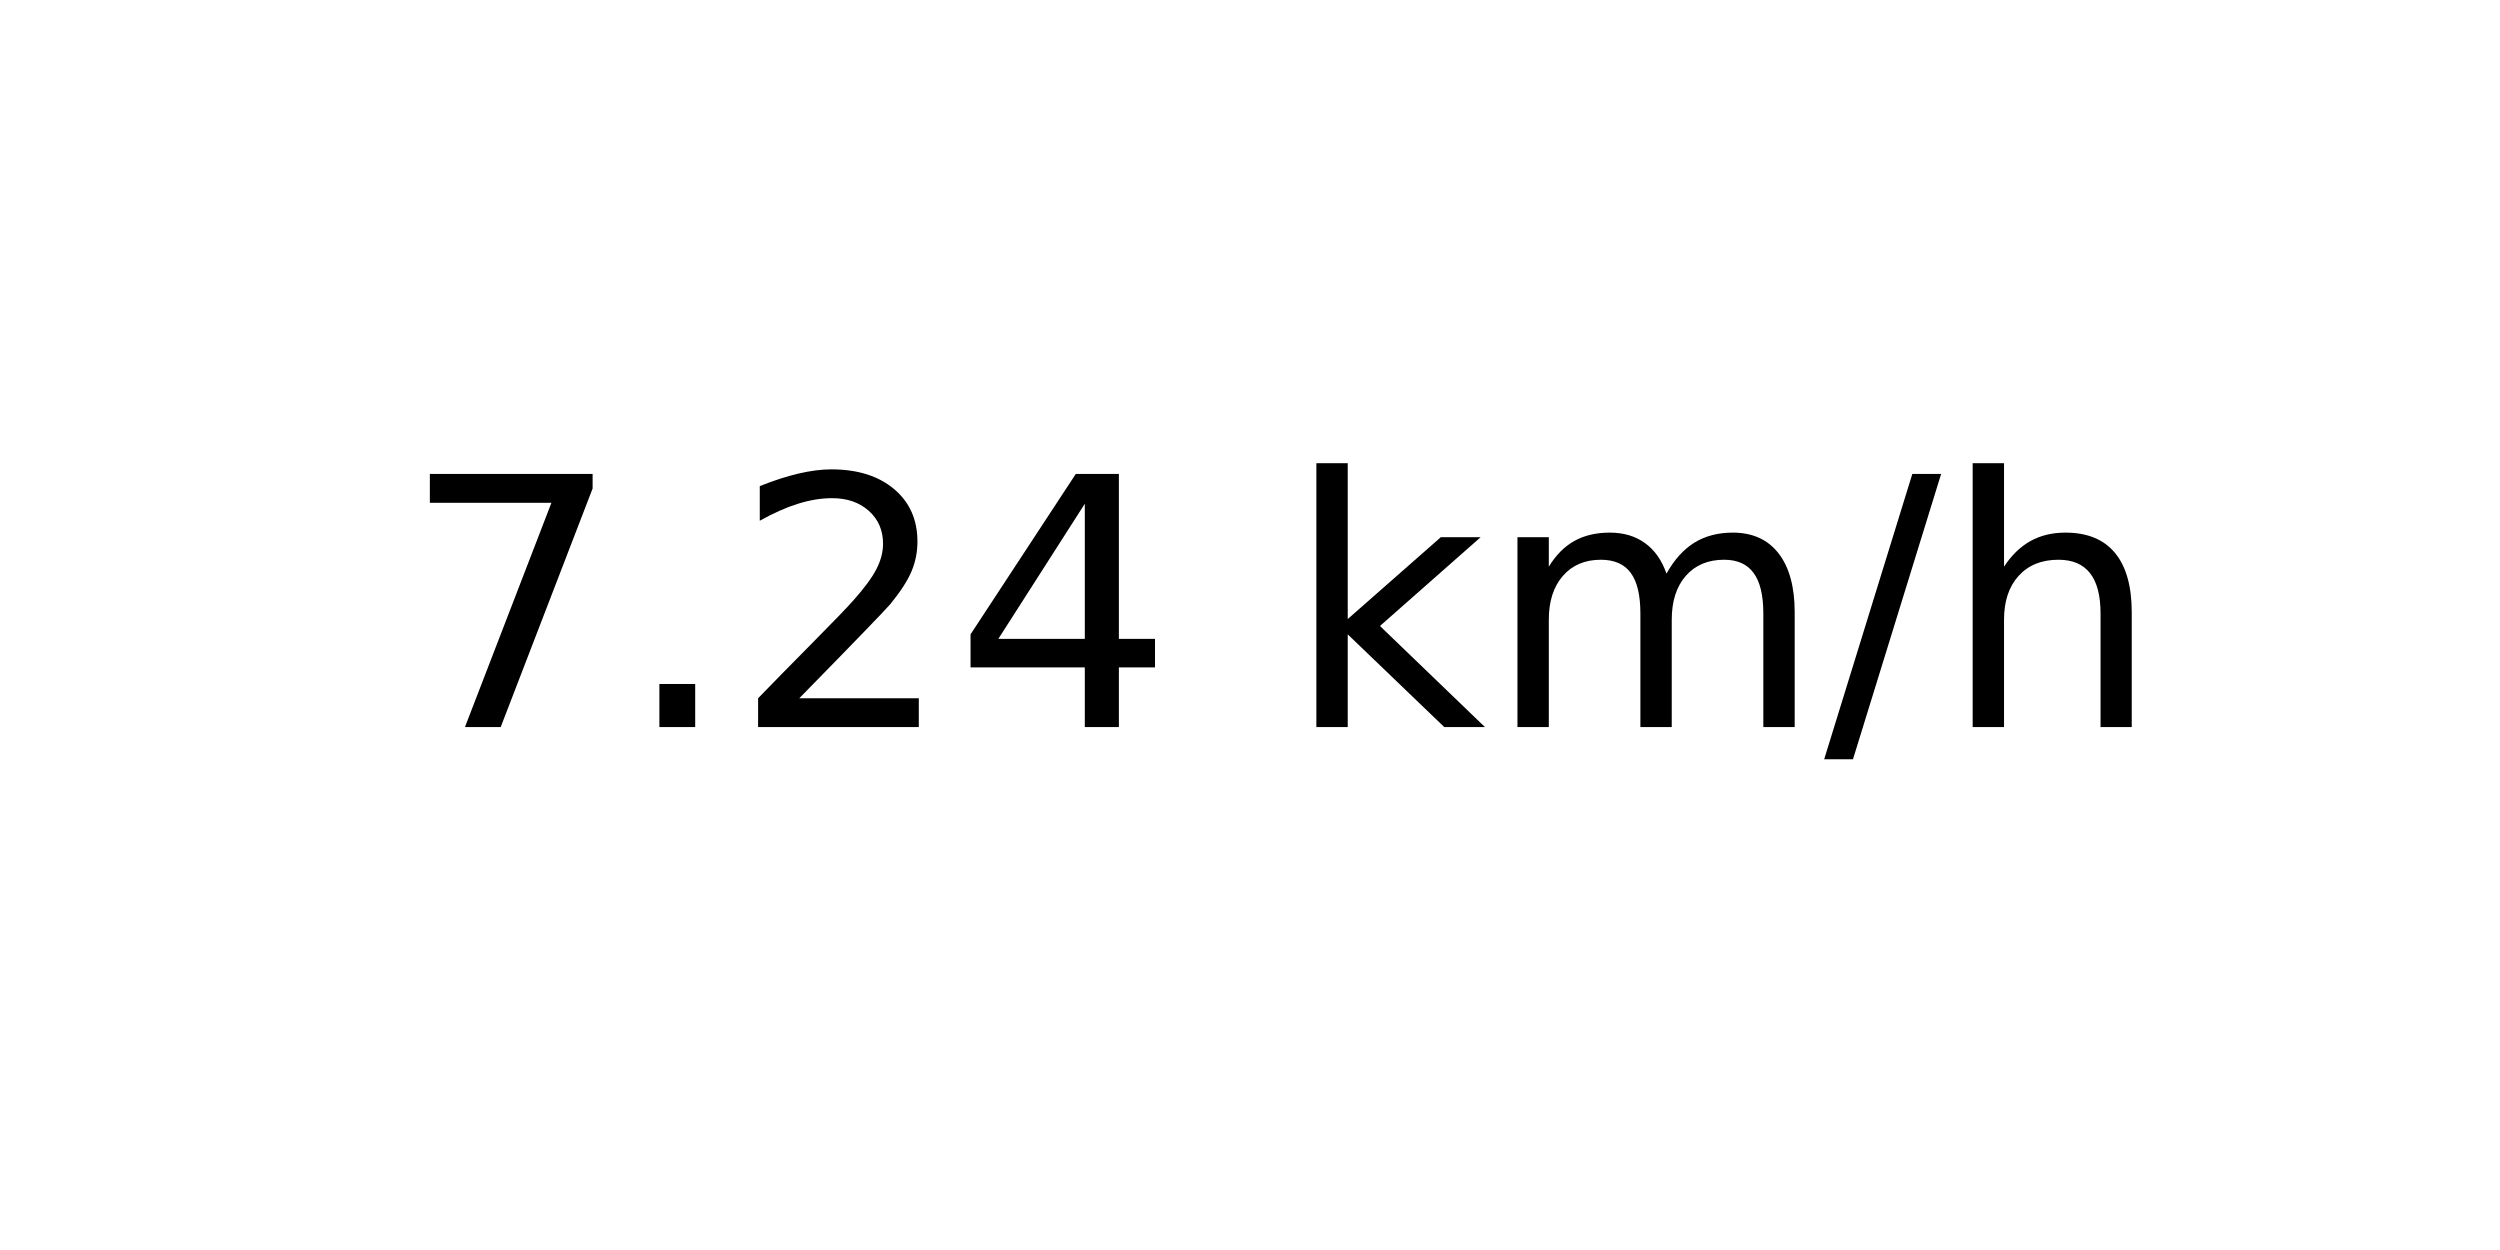
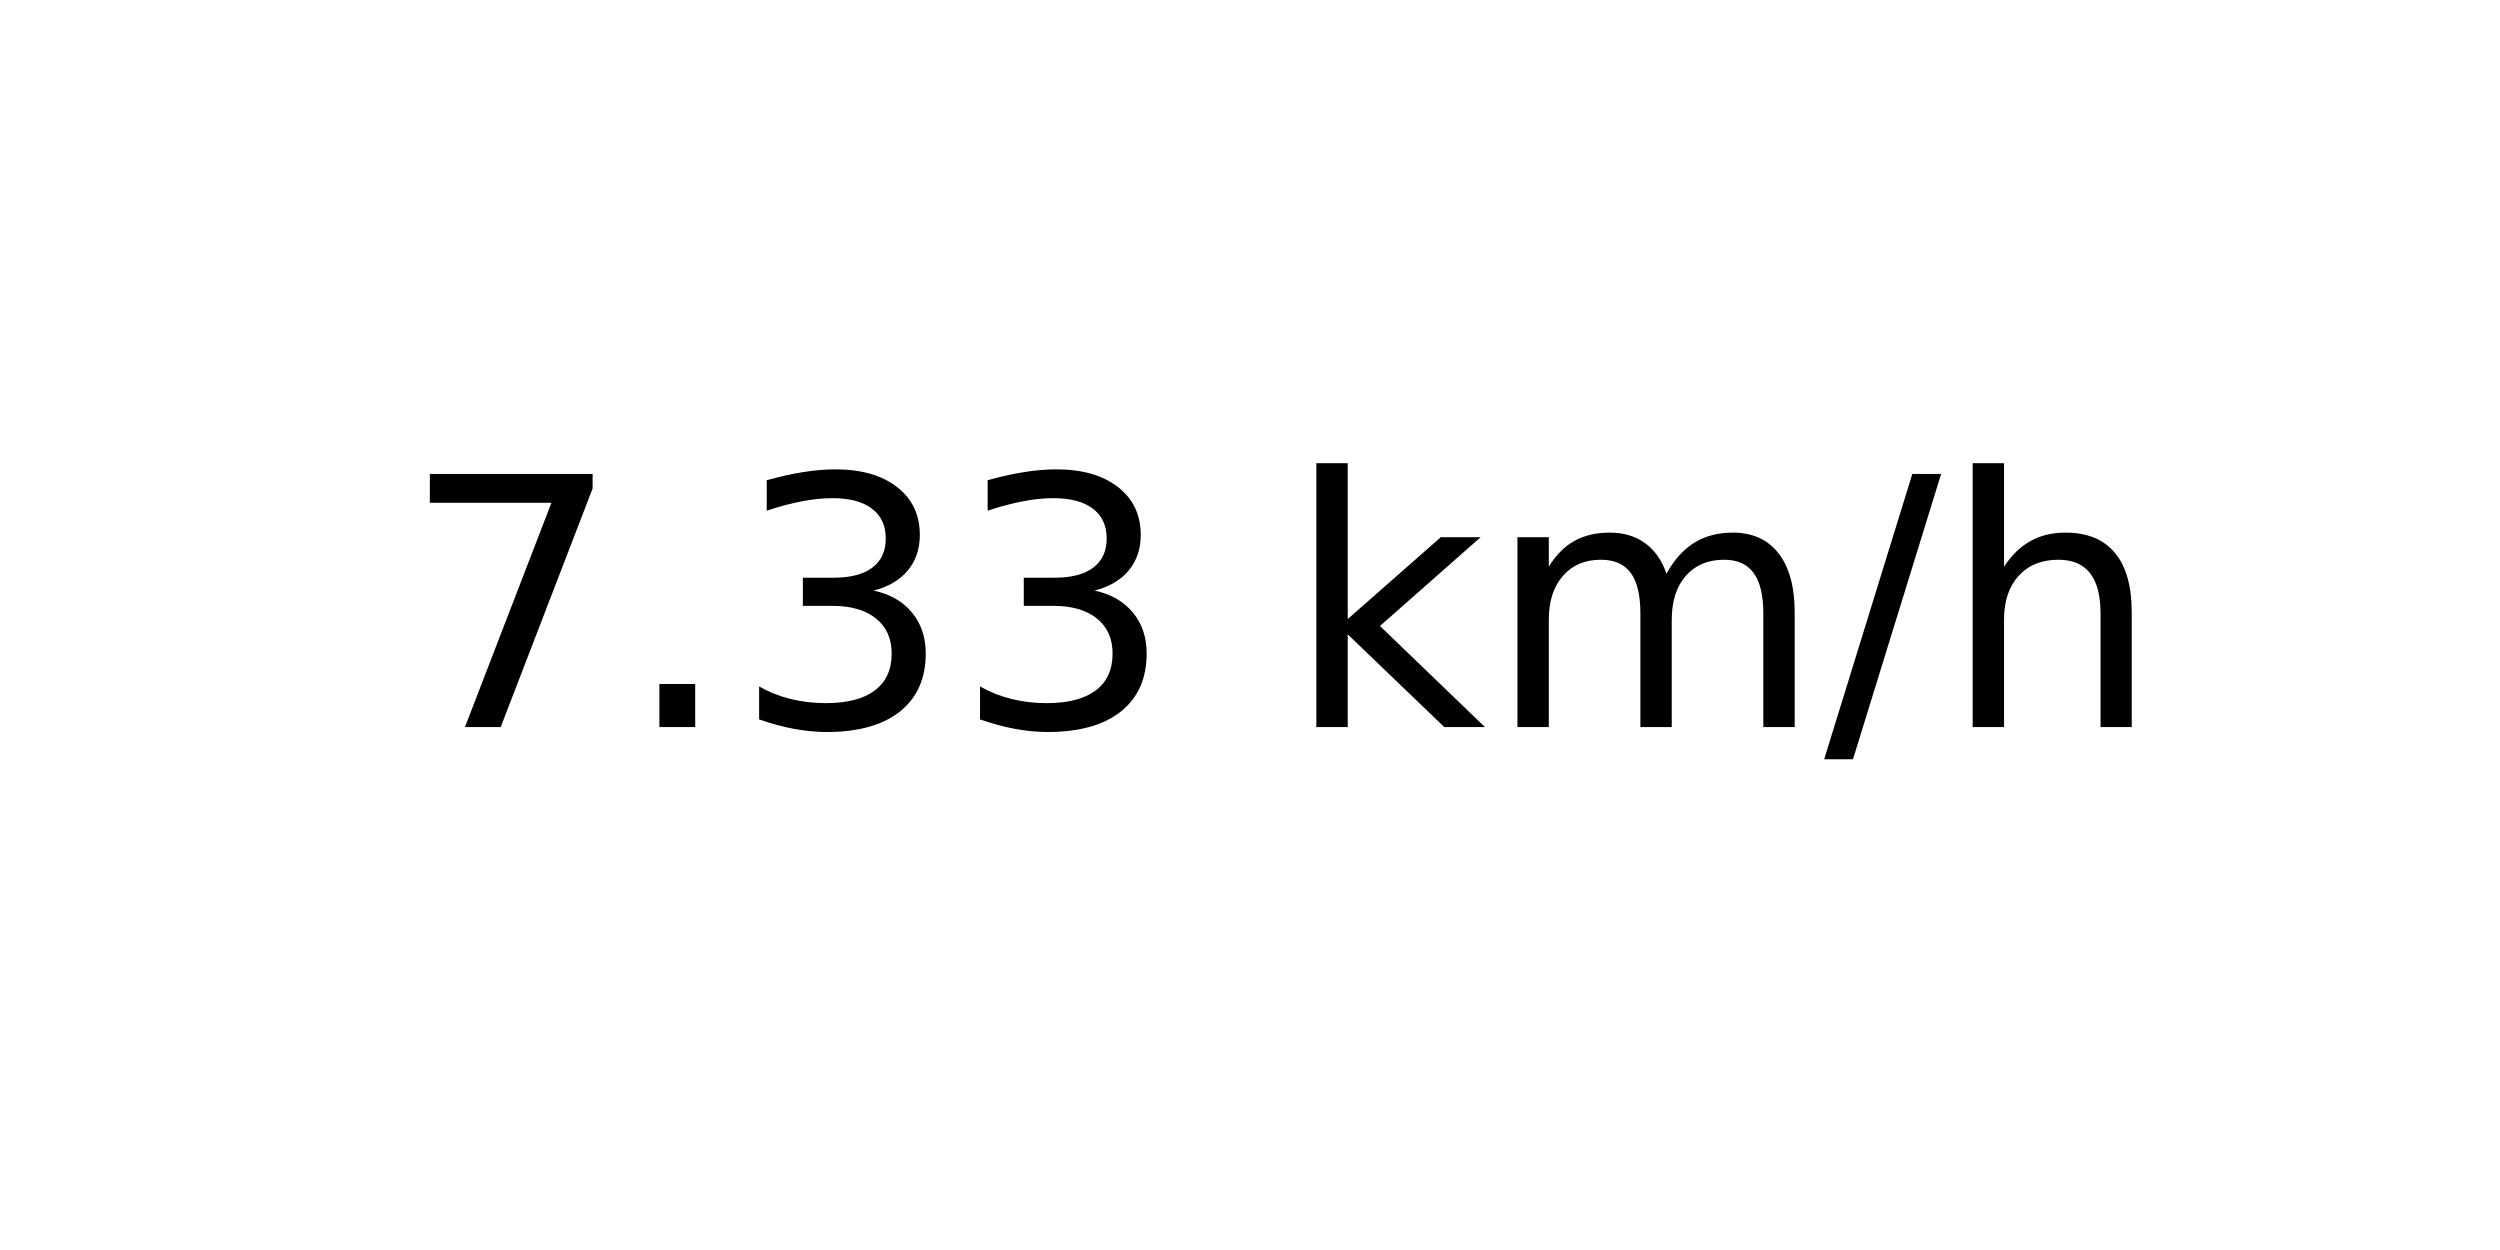
<svg xmlns="http://www.w3.org/2000/svg" xmlns:xlink="http://www.w3.org/1999/xlink" width="72pt" height="36pt" viewBox="0 0 72 36" version="1.1">
  <defs>
    <style type="text/css">*{stroke-linejoin: round; stroke-linecap: butt}</style>
  </defs>
  <g id="figure_1">
    <g id="axes_1">
      <g id="text_1">
        <g transform="translate(11.55937 20.93937) scale(0.1 -0.1)">
          <defs>
            <path id="DejaVuSans-37" d="M 525 4666  L 3525 4666  L 3525 4397  L 1831 0  L 1172 0  L 2766 4134  L 525 4134  L 525 4666  z " transform="scale(0.015625)" />
            <path id="DejaVuSans-2e" d="M 684 794  L 1344 794  L 1344 0  L 684 0  L 684 794  z " transform="scale(0.015625)" />
-             <path id="DejaVuSans-32" d="M 1228 531  L 3431 531  L 3431 0  L 469 0  L 469 531  Q 828 903 1448 1529  Q 2069 2156 2228 2338  Q 2531 2678 2651 2914  Q 2772 3150 2772 3378  Q 2772 3750 2511 3984  Q 2250 4219 1831 4219  Q 1534 4219 1204 4116  Q 875 4013 500 3803  L 500 4441  Q 881 4594 1212 4672  Q 1544 4750 1819 4750  Q 2544 4750 2975 4387  Q 3406 4025 3406 3419  Q 3406 3131 3298 2873  Q 3191 2616 2906 2266  Q 2828 2175 2409 1742  Q 1991 1309 1228 531  z " transform="scale(0.015625)" />
-             <path id="DejaVuSans-34" d="M 2419 4116  L 825 1625  L 2419 1625  L 2419 4116  z M 2253 4666  L 3047 4666  L 3047 1625  L 3713 1625  L 3713 1100  L 3047 1100  L 3047 0  L 2419 0  L 2419 1100  L 313 1100  L 313 1709  L 2253 4666  z " transform="scale(0.015625)" />
+             <path id="DejaVuSans-33" d="M 2597 2516  Q 3050 2419 3304 2112  Q 3559 1806 3559 1356  Q 3559 666 3084 287  Q 2609 -91 1734 -91  Q 1441 -91 1130 -33  Q 819 25 488 141  L 488 750  Q 750 597 1062 519  Q 1375 441 1716 441  Q 2309 441 2620 675  Q 2931 909 2931 1356  Q 2931 1769 2642 2001  Q 2353 2234 1838 2234  L 1294 2234  L 1294 2753  L 1863 2753  Q 2328 2753 2575 2939  Q 2822 3125 2822 3475  Q 2822 3834 2567 4026  Q 2313 4219 1838 4219  Q 1578 4219 1281 4162  Q 984 4106 628 3988  L 628 4550  Q 988 4650 1302 4700  Q 1616 4750 1894 4750  Q 2613 4750 3031 4423  Q 3450 4097 3450 3541  Q 3450 3153 3228 2886  Q 3006 2619 2597 2516  z " transform="scale(0.015625)" />
            <path id="DejaVuSans-20" transform="scale(0.015625)" />
            <path id="DejaVuSans-6b" d="M 581 4863  L 1159 4863  L 1159 1991  L 2875 3500  L 3609 3500  L 1753 1863  L 3688 0  L 2938 0  L 1159 1709  L 1159 0  L 581 0  L 581 4863  z " transform="scale(0.015625)" />
            <path id="DejaVuSans-6d" d="M 3328 2828  Q 3544 3216 3844 3400  Q 4144 3584 4550 3584  Q 5097 3584 5394 3201  Q 5691 2819 5691 2113  L 5691 0  L 5113 0  L 5113 2094  Q 5113 2597 4934 2840  Q 4756 3084 4391 3084  Q 3944 3084 3684 2787  Q 3425 2491 3425 1978  L 3425 0  L 2847 0  L 2847 2094  Q 2847 2600 2669 2842  Q 2491 3084 2119 3084  Q 1678 3084 1418 2786  Q 1159 2488 1159 1978  L 1159 0  L 581 0  L 581 3500  L 1159 3500  L 1159 2956  Q 1356 3278 1631 3431  Q 1906 3584 2284 3584  Q 2666 3584 2933 3390  Q 3200 3197 3328 2828  z " transform="scale(0.015625)" />
            <path id="DejaVuSans-2f" d="M 1625 4666  L 2156 4666  L 531 -594  L 0 -594  L 1625 4666  z " transform="scale(0.015625)" />
            <path id="DejaVuSans-68" d="M 3513 2113  L 3513 0  L 2938 0  L 2938 2094  Q 2938 2591 2744 2837  Q 2550 3084 2163 3084  Q 1697 3084 1428 2787  Q 1159 2491 1159 1978  L 1159 0  L 581 0  L 581 4863  L 1159 4863  L 1159 2956  Q 1366 3272 1645 3428  Q 1925 3584 2291 3584  Q 2894 3584 3203 3211  Q 3513 2838 3513 2113  z " transform="scale(0.015625)" />
          </defs>
          <use xlink:href="#DejaVuSans-37" />
          <use xlink:href="#DejaVuSans-2e" x="63.623" />
-           <use xlink:href="#DejaVuSans-32" x="95.41" />
-           <use xlink:href="#DejaVuSans-34" x="159.033" />
+           <use xlink:href="#DejaVuSans-33" x="95.41" />
+           <use xlink:href="#DejaVuSans-33" x="159.033" />
          <use xlink:href="#DejaVuSans-20" x="222.656" />
          <use xlink:href="#DejaVuSans-6b" x="254.443" />
          <use xlink:href="#DejaVuSans-6d" x="312.354" />
          <use xlink:href="#DejaVuSans-2f" x="409.766" />
          <use xlink:href="#DejaVuSans-68" x="443.457" />
        </g>
      </g>
    </g>
  </g>
</svg>
